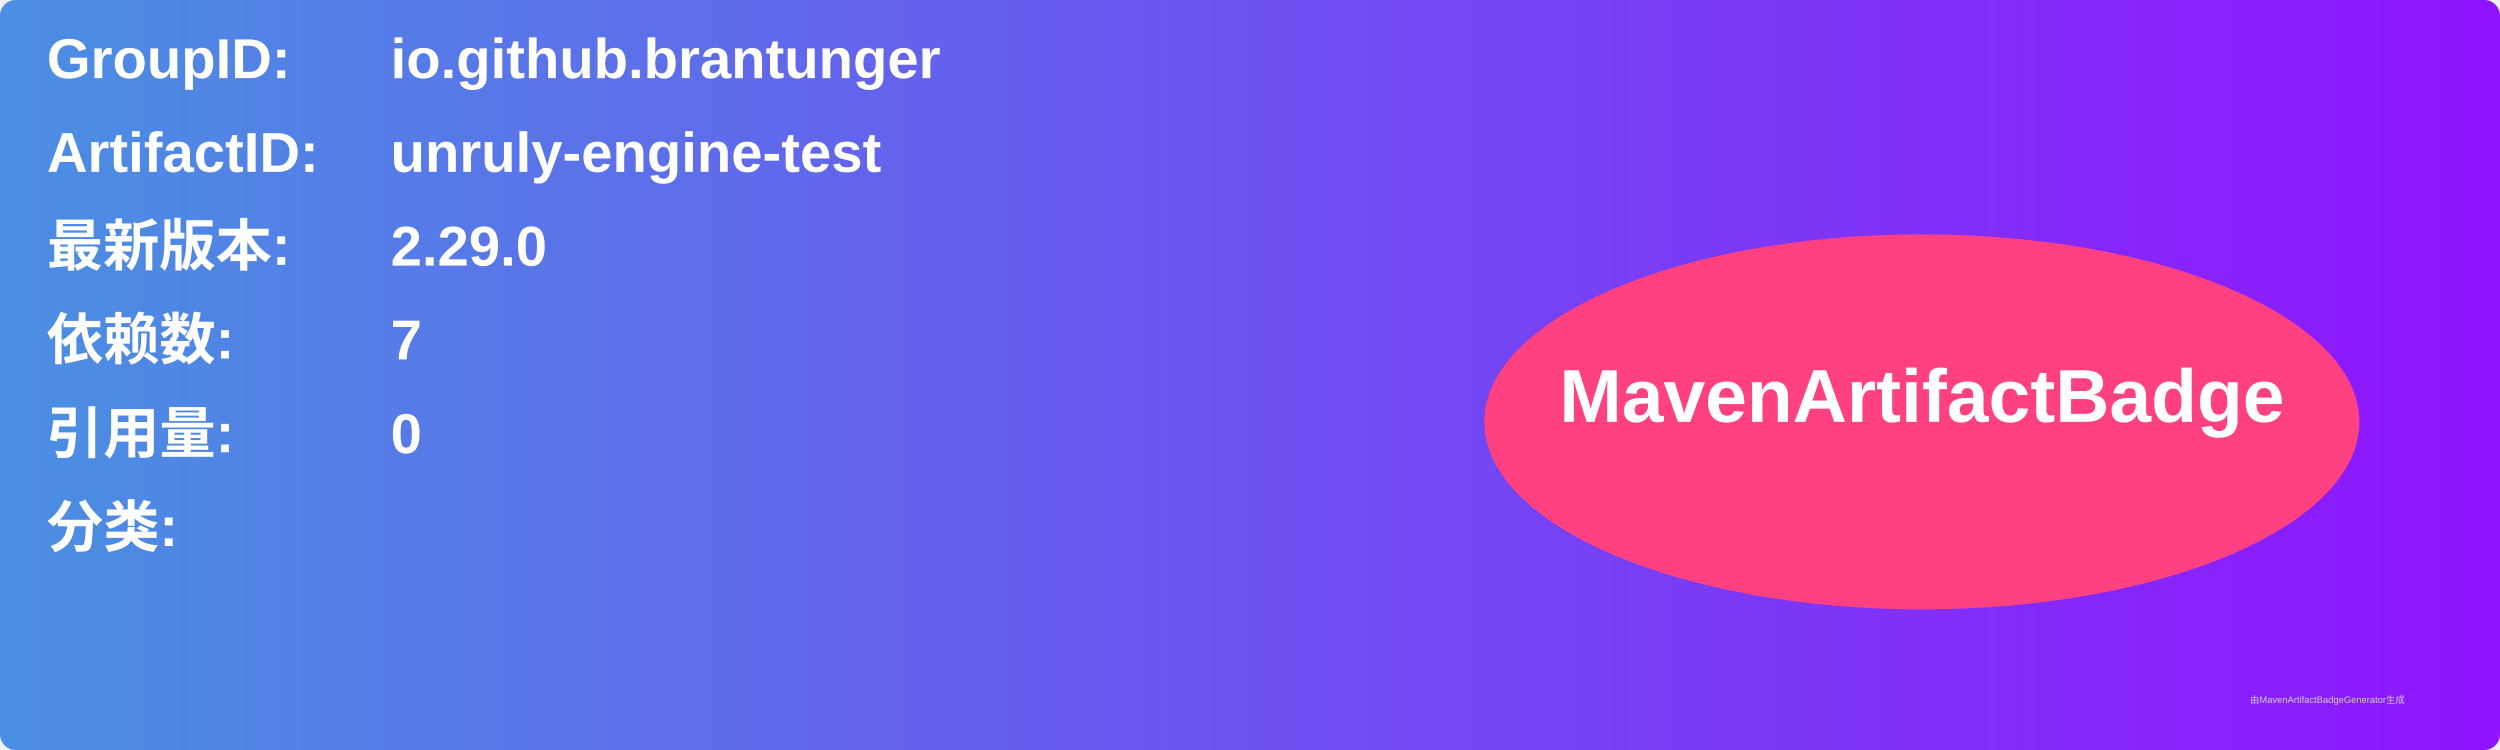
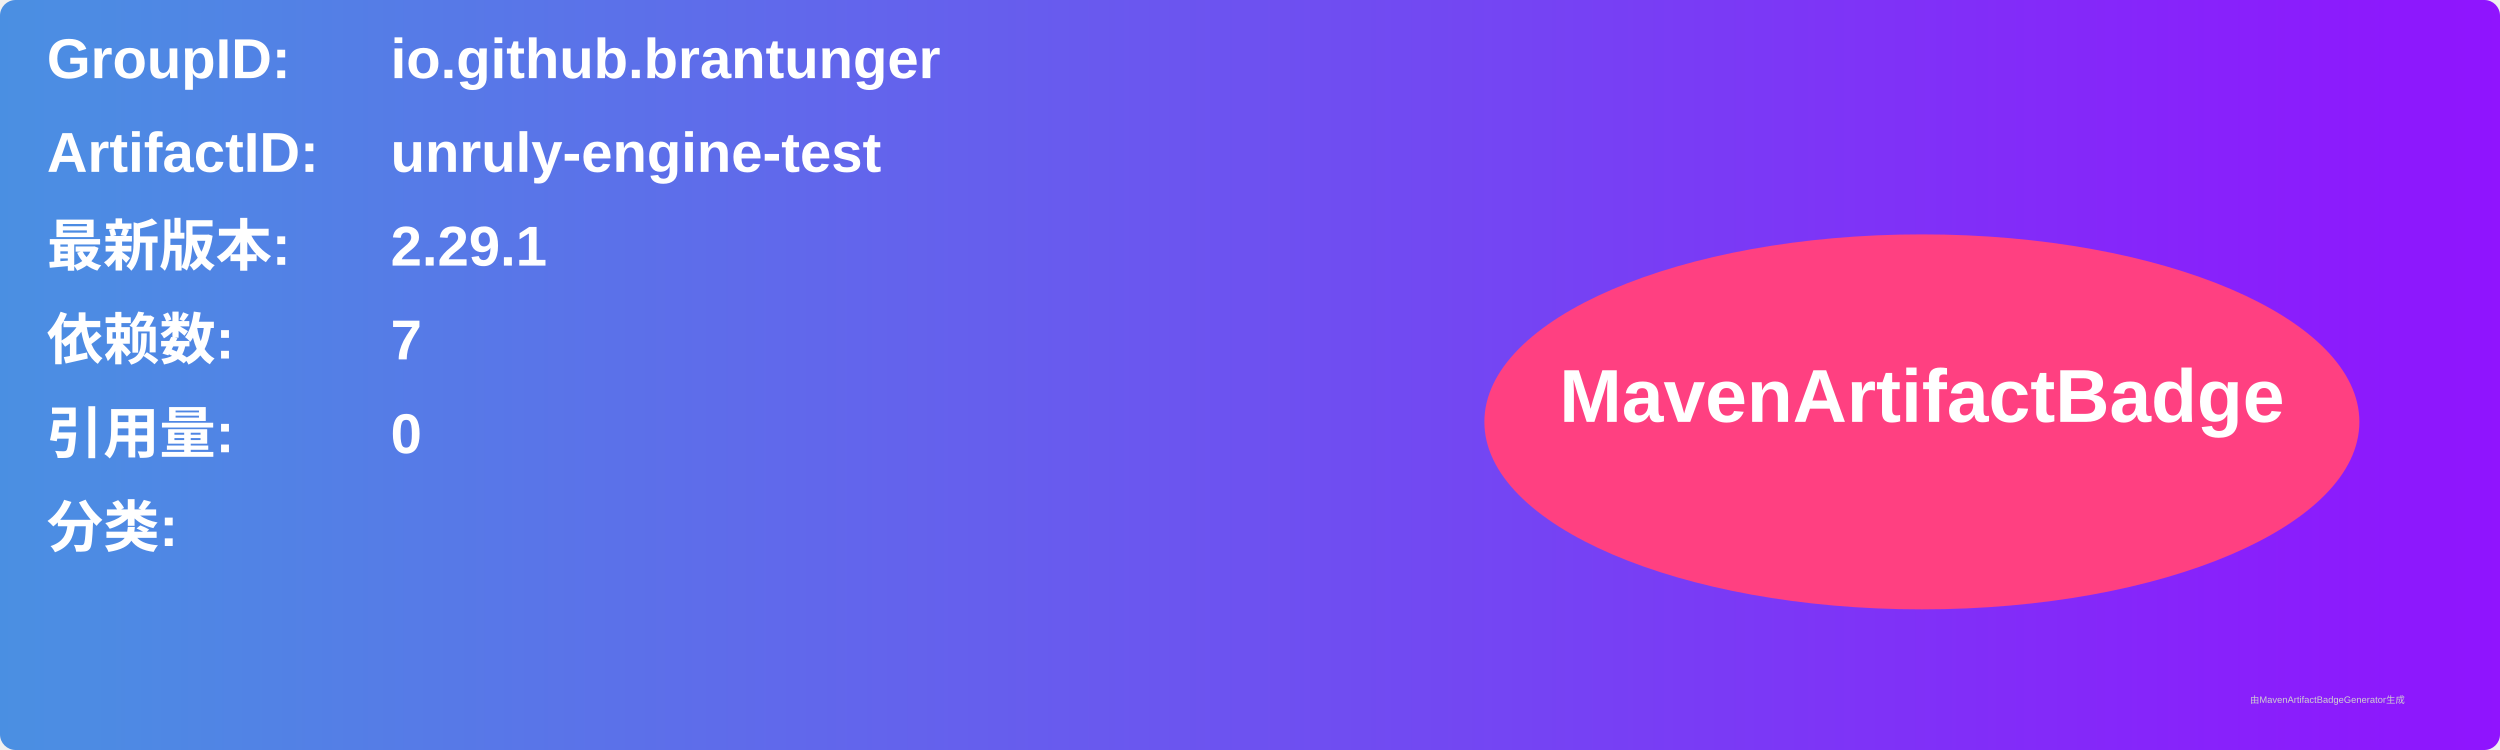
<svg xmlns="http://www.w3.org/2000/svg" width="800" height="240" viewBox="0 0 800 240">
  <linearGradient id="grad" x1="0%" y1="0%" x2="100%" y2="0%">
    <stop offset="0%" stop-color="#4a90e2" />
    <stop offset="100%" stop-color="#9013fe" />
  </linearGradient>
  <rect width="100%" height="100%" rx="5" ry="5" fill="url(#grad)" />
  <g transform="translate(15, 15)">
    <text x="0" y="10" font-family="Arial" font-size="18" fill="white" font-weight="bold" width="260">GroupID:</text>
    <text x="110" y="10" font-family="Arial" font-size="18" fill="white" font-weight="bold" width="460">io.github.brantunger</text>
    <text x="0" y="40" font-family="Arial" font-size="18" fill="white" font-weight="bold" width="260">ArtifactID:</text>
    <text x="110" y="40" font-family="Arial" font-size="18" fill="white" font-weight="bold" width="460">unruly-engine-test</text>
    <text x="0" y="70" font-family="Arial" font-size="18" fill="white" font-weight="bold">最新版本:</text>
    <text x="110" y="70" font-family="Arial" font-size="18" fill="white" font-weight="bold">
-       <tspan font-weight="bold">2.29.0</tspan>
+       <tspan font-weight="bold">2.29.1</tspan>
    </text>
    <text x="0" y="100" font-family="Arial" font-size="18" fill="white" font-weight="bold">依赖数: </text>
    <text x="110" y="100" font-family="Arial" font-size="18" fill="white">
      <tspan font-weight="bold">7</tspan>
    </text>
    <text x="0" y="130" font-family="Arial" font-size="18" fill="white" font-weight="bold">引用量: </text>
    <text x="110" y="130" font-family="Arial" font-size="18" fill="white">
      <tspan font-weight="bold">0</tspan>
    </text>
    <text x="0" y="160" font-family="Arial" font-size="18" fill="white" font-weight="bold">分类:</text>
    <text x="10" y="190" font-family="Arial" font-size="10" fill="white">
      <tspan font-weight="bold" />
    </text>
    <ellipse cx="600" cy="120" rx="140" ry="60" fill="#ff4081" />
    <text x="600" y="120" text-anchor="middle" font-family="Arial" font-size="24" fill="white" font-weight="bold">MavenArtifactBadge</text>
  </g>
  <text x="720" y="225" font-family="Arial" font-size="3" fill="#d0d0d0">由MavenArtifactBadgeGenerator生成</text>
</svg>
